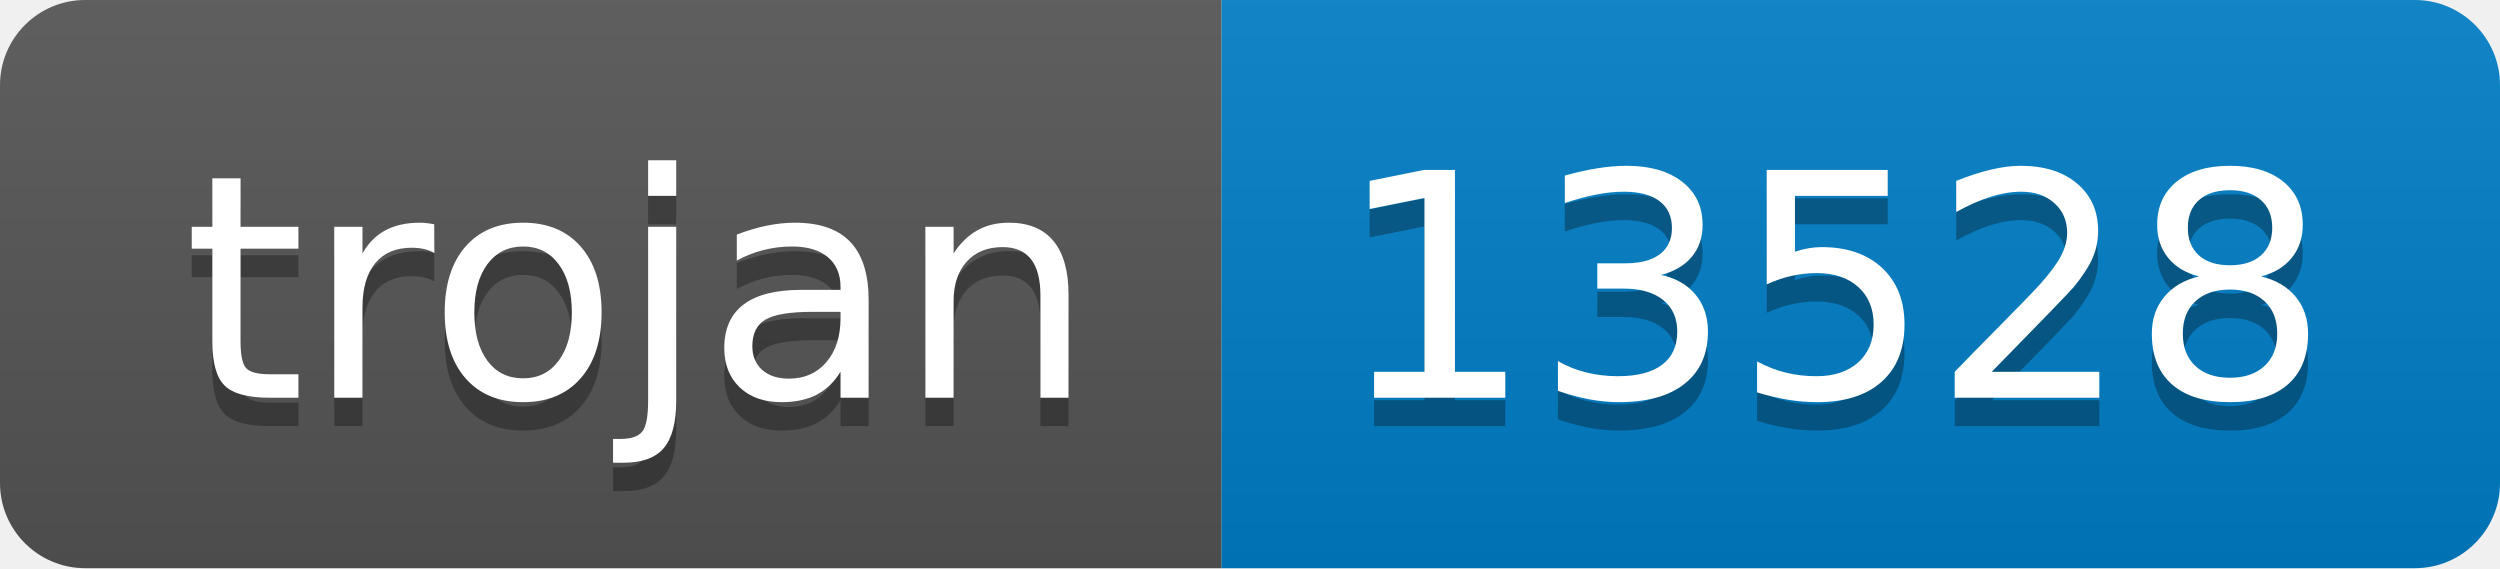
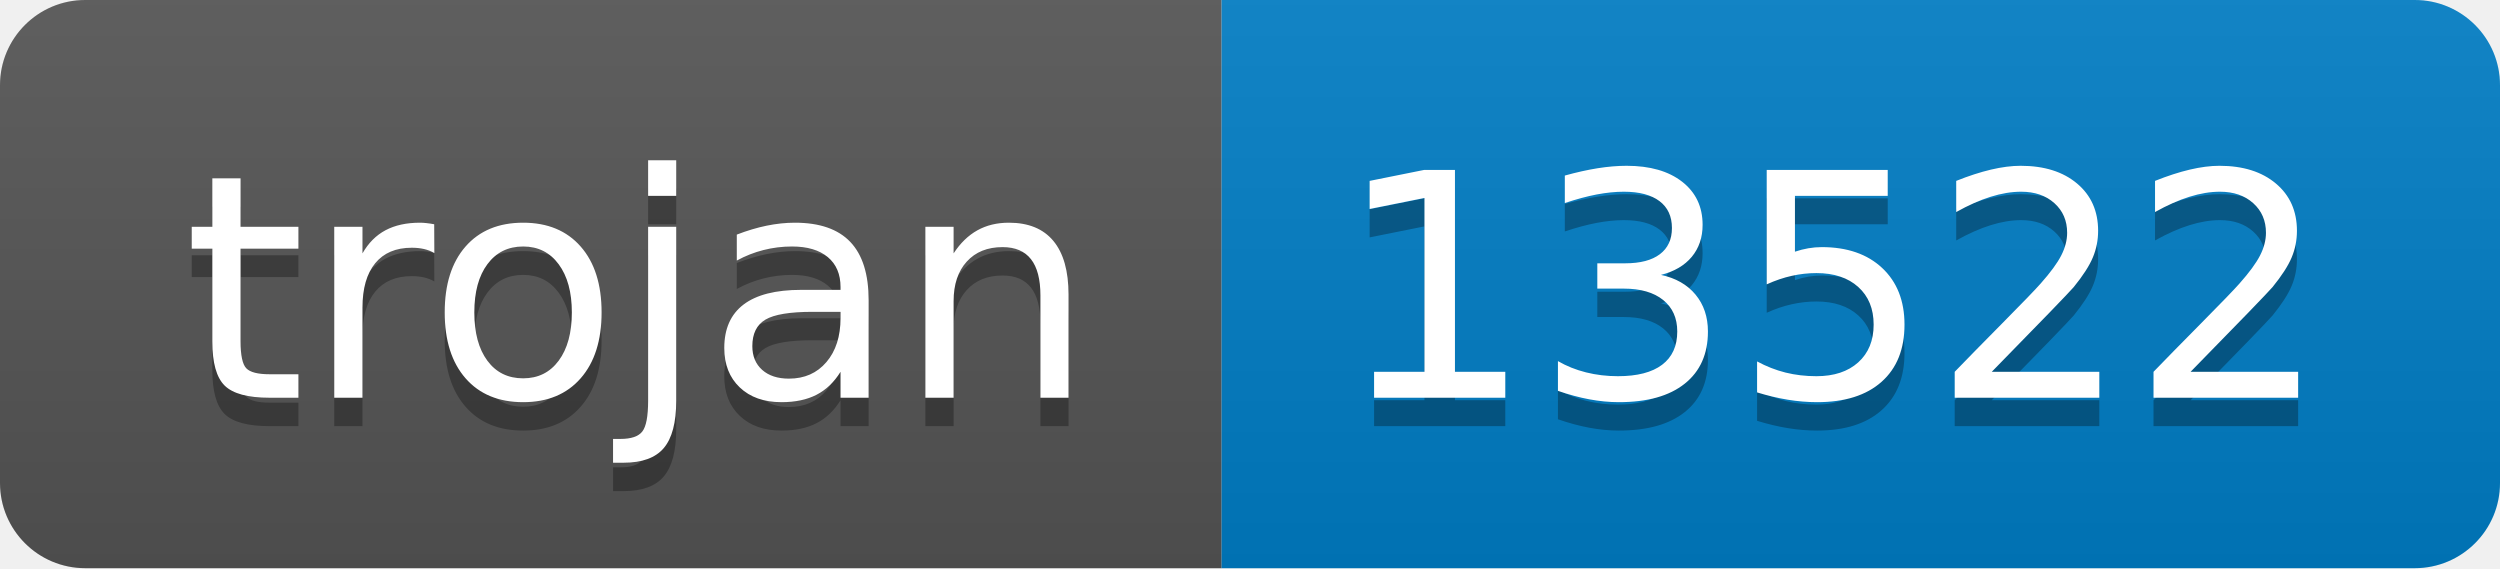
- <svg xmlns="http://www.w3.org/2000/svg" width="88" height="20" role="img" aria-label="trojan: 13528">
+ <svg xmlns="http://www.w3.org/2000/svg" width="88" height="20" role="img" aria-label="trojan: 13522">
  <linearGradient id="s" x2="0" y2="100%">
    <stop offset="0" stop-color="#bbb" stop-opacity=".1" />
    <stop offset="1" stop-opacity=".1" />
  </linearGradient>
  <clipPath id="r">
    <rect width="88" height="20" rx="3" fill="#fff" />
  </clipPath>
  <g clip-path="url(#r)">
    <rect width="43" height="20" fill="#555" />
    <rect x="43" width="45" height="20" fill="#007ec6" />
    <rect width="88" height="20" fill="url(#s)" />
  </g>
  <g fill="#fff" text-anchor="middle" font-family="Verdana,Geneva,DejaVu Sans,sans-serif" text-rendering="geometricPrecision" font-size="110">
    <text aria-hidden="true" x="225" y="150" fill="#010101" fill-opacity=".3" transform="scale(.1)" textLength="330">trojan</text>
    <text x="225" y="140" transform="scale(.1)" fill="#fff" textLength="330">trojan</text>
-     <text aria-hidden="true" x="645" y="150" fill="#010101" fill-opacity=".3" transform="scale(.1)" textLength="350">13528</text>
-     <text x="645" y="140" transform="scale(.1)" fill="#fff" textLength="350">13528</text>
+     <text aria-hidden="true" x="645" y="150" fill="#010101" fill-opacity=".3" transform="scale(.1)" textLength="350">13522</text>
+     <text x="645" y="140" transform="scale(.1)" fill="#fff" textLength="350">13522</text>
  </g>
</svg>
